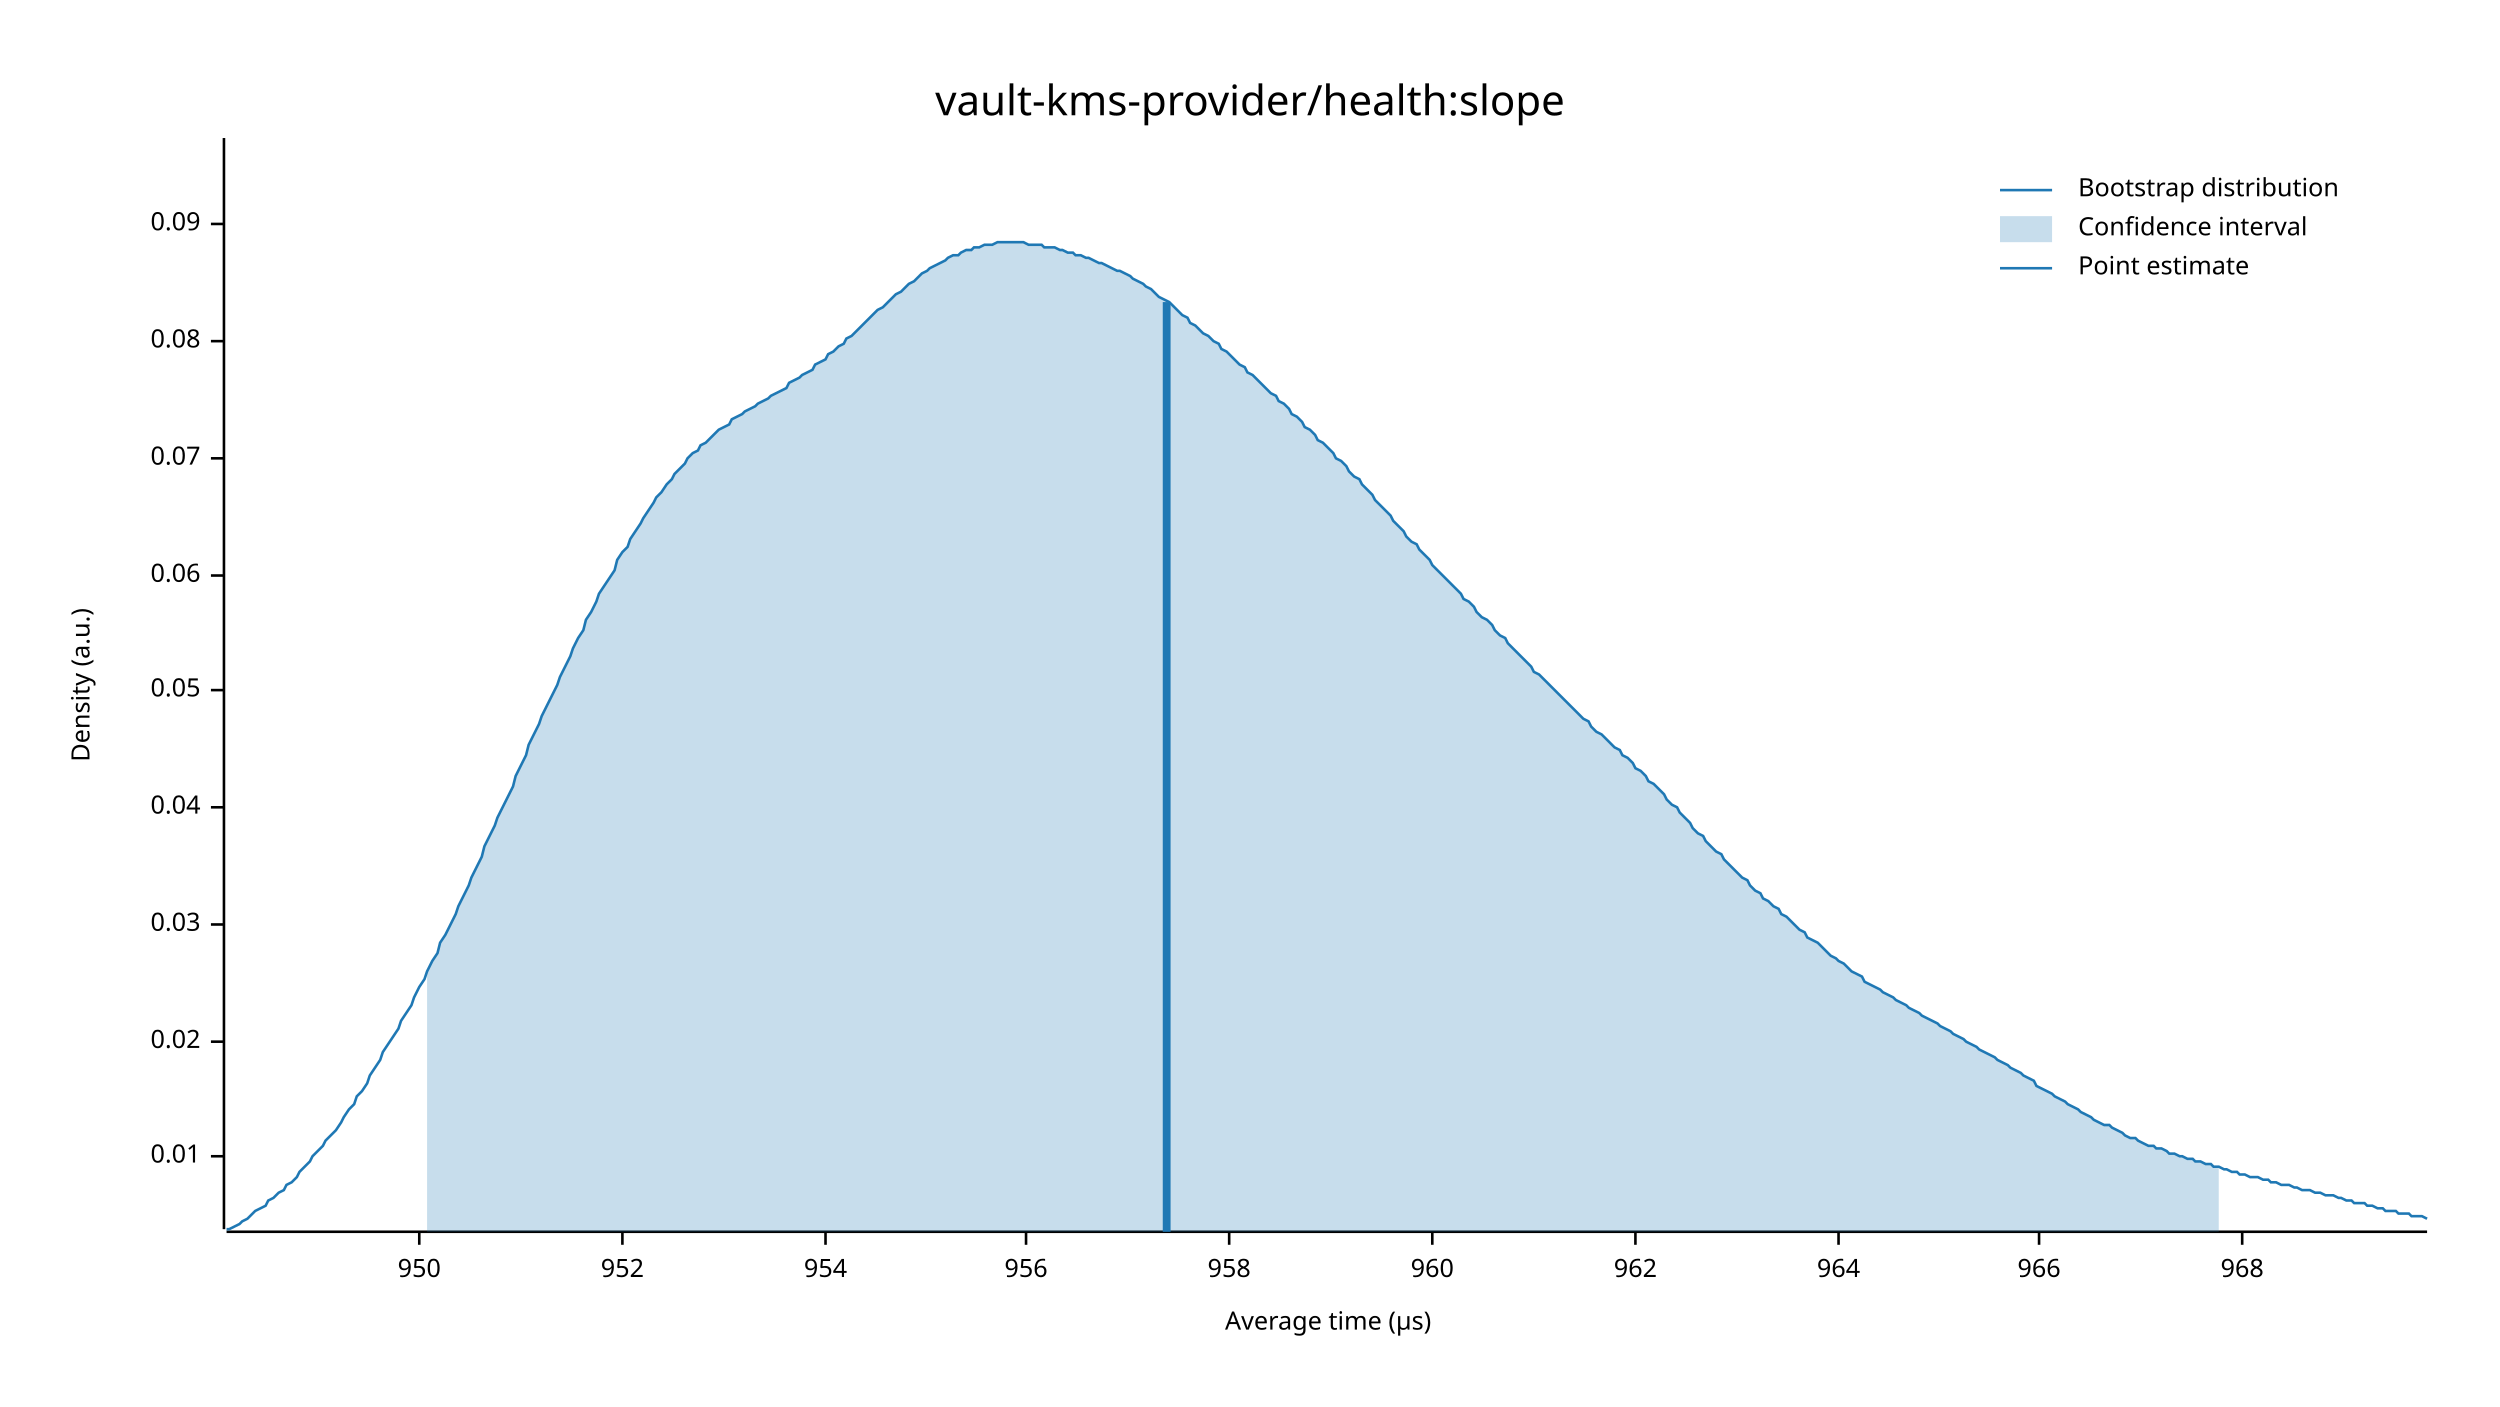
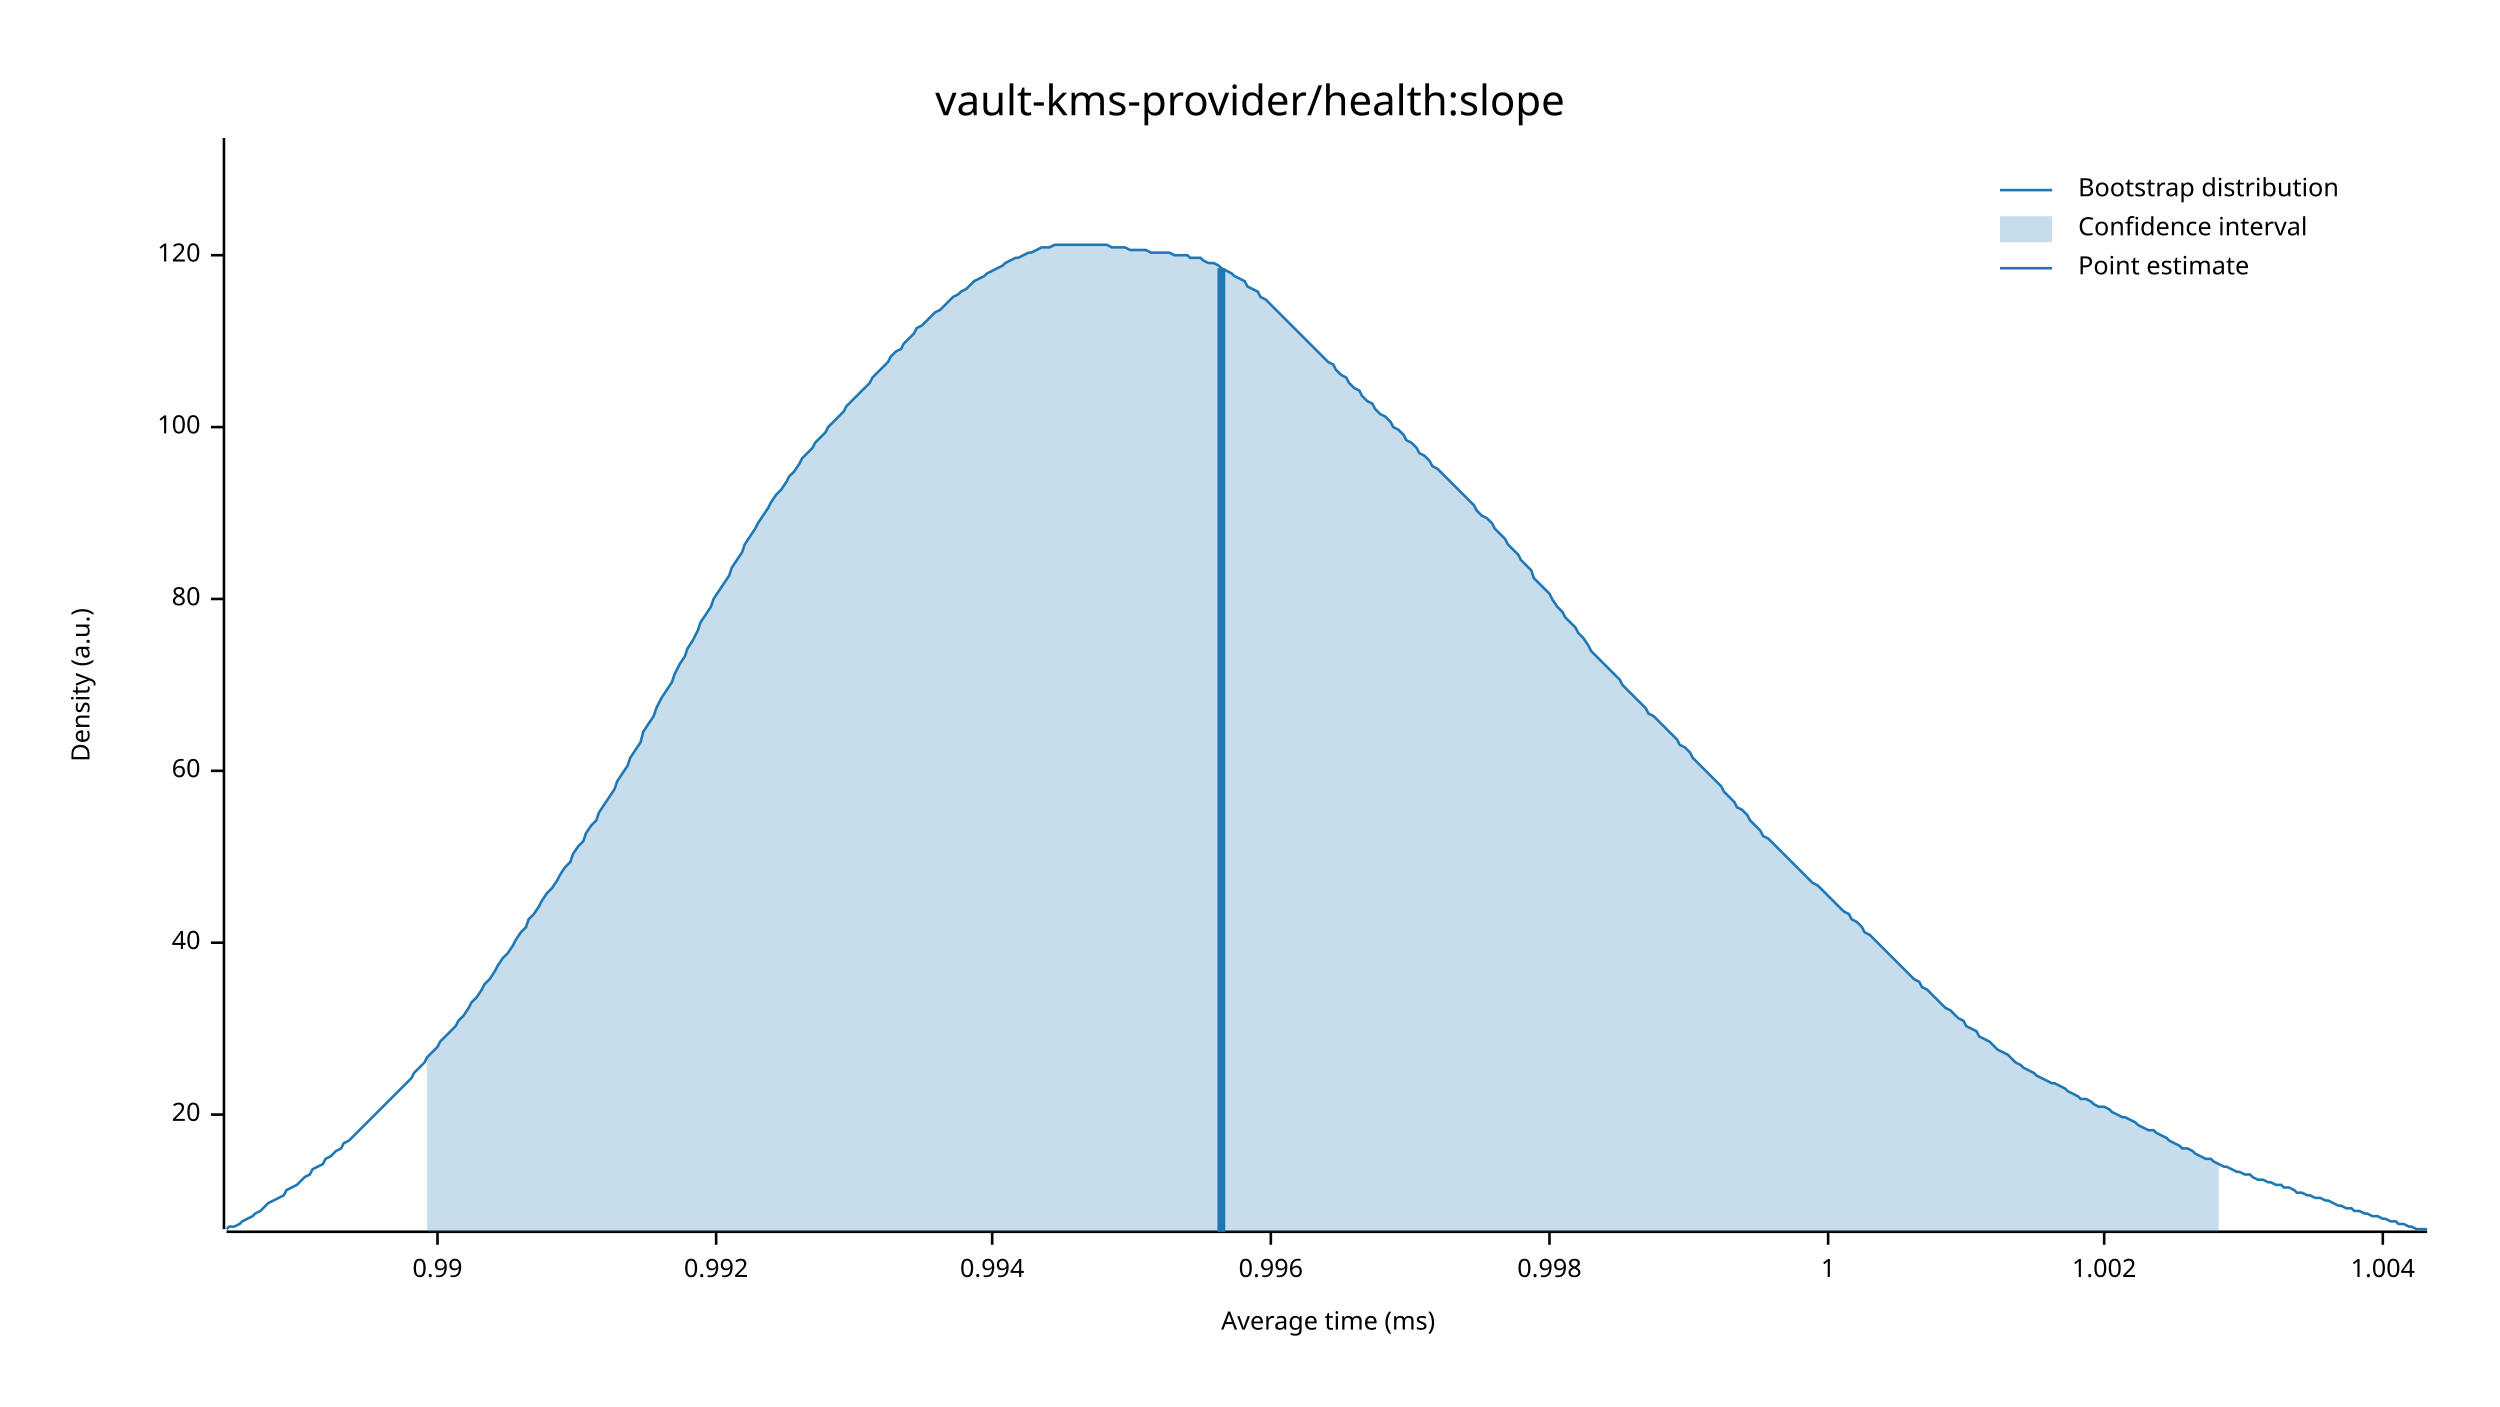
<svg xmlns="http://www.w3.org/2000/svg" width="960" height="540" viewBox="0 0 960 540">
  <text x="480" y="32" dy="0.76em" text-anchor="middle" font-family="sans-serif" font-size="16.129" opacity="1" fill="#000000">
vault-kms-provider/health:slope
</text>
  <text x="27" y="263" dy="0.76em" text-anchor="middle" font-family="sans-serif" font-size="9.677" opacity="1" fill="#000000" transform="rotate(270, 27, 263)">
Density (a.u.)
</text>
  <text x="510" y="513" dy="-0.5ex" text-anchor="middle" font-family="sans-serif" font-size="9.677" opacity="1" fill="#000000">
- Average time (µs)
+ Average time (ms)
</text>
  <polyline fill="none" opacity="1" stroke="#000000" stroke-width="1" points="86,53 86,472 " />
-   <text x="77" y="444" dy="0.5ex" text-anchor="end" font-family="sans-serif" font-size="9.677" opacity="1" fill="#000000">
- 0.01
+   <text x="77" y="428" dy="0.5ex" text-anchor="end" font-family="sans-serif" font-size="9.677" opacity="1" fill="#000000">
+ 20
</text>
-   <polyline fill="none" opacity="1" stroke="#000000" stroke-width="1" points="81,444 86,444 " />
-   <text x="77" y="400" dy="0.5ex" text-anchor="end" font-family="sans-serif" font-size="9.677" opacity="1" fill="#000000">
- 0.02
+   <polyline fill="none" opacity="1" stroke="#000000" stroke-width="1" points="81,428 86,428 " />
+   <text x="77" y="362" dy="0.5ex" text-anchor="end" font-family="sans-serif" font-size="9.677" opacity="1" fill="#000000">
+ 40
</text>
-   <polyline fill="none" opacity="1" stroke="#000000" stroke-width="1" points="81,400 86,400 " />
-   <text x="77" y="355" dy="0.5ex" text-anchor="end" font-family="sans-serif" font-size="9.677" opacity="1" fill="#000000">
- 0.03
+   <polyline fill="none" opacity="1" stroke="#000000" stroke-width="1" points="81,362 86,362 " />
+   <text x="77" y="296" dy="0.5ex" text-anchor="end" font-family="sans-serif" font-size="9.677" opacity="1" fill="#000000">
+ 60
</text>
-   <polyline fill="none" opacity="1" stroke="#000000" stroke-width="1" points="81,355 86,355 " />
-   <text x="77" y="310" dy="0.5ex" text-anchor="end" font-family="sans-serif" font-size="9.677" opacity="1" fill="#000000">
- 0.04
+   <polyline fill="none" opacity="1" stroke="#000000" stroke-width="1" points="81,296 86,296 " />
+   <text x="77" y="230" dy="0.5ex" text-anchor="end" font-family="sans-serif" font-size="9.677" opacity="1" fill="#000000">
+ 80
</text>
-   <polyline fill="none" opacity="1" stroke="#000000" stroke-width="1" points="81,310 86,310 " />
-   <text x="77" y="265" dy="0.5ex" text-anchor="end" font-family="sans-serif" font-size="9.677" opacity="1" fill="#000000">
- 0.05
+   <polyline fill="none" opacity="1" stroke="#000000" stroke-width="1" points="81,230 86,230 " />
+   <text x="77" y="164" dy="0.5ex" text-anchor="end" font-family="sans-serif" font-size="9.677" opacity="1" fill="#000000">
+ 100
</text>
-   <polyline fill="none" opacity="1" stroke="#000000" stroke-width="1" points="81,265 86,265 " />
-   <text x="77" y="221" dy="0.5ex" text-anchor="end" font-family="sans-serif" font-size="9.677" opacity="1" fill="#000000">
- 0.06
+   <polyline fill="none" opacity="1" stroke="#000000" stroke-width="1" points="81,164 86,164 " />
+   <text x="77" y="98" dy="0.5ex" text-anchor="end" font-family="sans-serif" font-size="9.677" opacity="1" fill="#000000">
+ 120
</text>
-   <polyline fill="none" opacity="1" stroke="#000000" stroke-width="1" points="81,221 86,221 " />
-   <text x="77" y="176" dy="0.5ex" text-anchor="end" font-family="sans-serif" font-size="9.677" opacity="1" fill="#000000">
- 0.07
+   <polyline fill="none" opacity="1" stroke="#000000" stroke-width="1" points="81,98 86,98 " />
+   <polyline fill="none" opacity="1" stroke="#000000" stroke-width="1" points="87,473 932,473 " />
+   <text x="168" y="483" dy="0.76em" text-anchor="middle" font-family="sans-serif" font-size="9.677" opacity="1" fill="#000000">
+ 0.99
</text>
-   <polyline fill="none" opacity="1" stroke="#000000" stroke-width="1" points="81,176 86,176 " />
-   <text x="77" y="131" dy="0.5ex" text-anchor="end" font-family="sans-serif" font-size="9.677" opacity="1" fill="#000000">
- 0.08
+   <polyline fill="none" opacity="1" stroke="#000000" stroke-width="1" points="168,473 168,478 " />
+   <text x="275" y="483" dy="0.76em" text-anchor="middle" font-family="sans-serif" font-size="9.677" opacity="1" fill="#000000">
+ 0.992
</text>
-   <polyline fill="none" opacity="1" stroke="#000000" stroke-width="1" points="81,131 86,131 " />
-   <text x="77" y="86" dy="0.5ex" text-anchor="end" font-family="sans-serif" font-size="9.677" opacity="1" fill="#000000">
- 0.09
+   <polyline fill="none" opacity="1" stroke="#000000" stroke-width="1" points="275,473 275,478 " />
+   <text x="381" y="483" dy="0.76em" text-anchor="middle" font-family="sans-serif" font-size="9.677" opacity="1" fill="#000000">
+ 0.994
</text>
-   <polyline fill="none" opacity="1" stroke="#000000" stroke-width="1" points="81,86 86,86 " />
-   <polyline fill="none" opacity="1" stroke="#000000" stroke-width="1" points="87,473 932,473 " />
-   <text x="161" y="483" dy="0.76em" text-anchor="middle" font-family="sans-serif" font-size="9.677" opacity="1" fill="#000000">
- 950
+   <polyline fill="none" opacity="1" stroke="#000000" stroke-width="1" points="381,473 381,478 " />
+   <text x="488" y="483" dy="0.76em" text-anchor="middle" font-family="sans-serif" font-size="9.677" opacity="1" fill="#000000">
+ 0.996
</text>
-   <polyline fill="none" opacity="1" stroke="#000000" stroke-width="1" points="161,473 161,478 " />
-   <text x="239" y="483" dy="0.76em" text-anchor="middle" font-family="sans-serif" font-size="9.677" opacity="1" fill="#000000">
- 952
+   <polyline fill="none" opacity="1" stroke="#000000" stroke-width="1" points="488,473 488,478 " />
+   <text x="595" y="483" dy="0.76em" text-anchor="middle" font-family="sans-serif" font-size="9.677" opacity="1" fill="#000000">
+ 0.998
</text>
-   <polyline fill="none" opacity="1" stroke="#000000" stroke-width="1" points="239,473 239,478 " />
-   <text x="317" y="483" dy="0.76em" text-anchor="middle" font-family="sans-serif" font-size="9.677" opacity="1" fill="#000000">
- 954
+   <polyline fill="none" opacity="1" stroke="#000000" stroke-width="1" points="595,473 595,478 " />
+   <text x="702" y="483" dy="0.76em" text-anchor="middle" font-family="sans-serif" font-size="9.677" opacity="1" fill="#000000">
+ 1
</text>
-   <polyline fill="none" opacity="1" stroke="#000000" stroke-width="1" points="317,473 317,478 " />
-   <text x="394" y="483" dy="0.76em" text-anchor="middle" font-family="sans-serif" font-size="9.677" opacity="1" fill="#000000">
- 956
+   <polyline fill="none" opacity="1" stroke="#000000" stroke-width="1" points="702,473 702,478 " />
+   <text x="808" y="483" dy="0.76em" text-anchor="middle" font-family="sans-serif" font-size="9.677" opacity="1" fill="#000000">
+ 1.002
</text>
-   <polyline fill="none" opacity="1" stroke="#000000" stroke-width="1" points="394,473 394,478 " />
-   <text x="472" y="483" dy="0.76em" text-anchor="middle" font-family="sans-serif" font-size="9.677" opacity="1" fill="#000000">
- 958
+   <polyline fill="none" opacity="1" stroke="#000000" stroke-width="1" points="808,473 808,478 " />
+   <text x="915" y="483" dy="0.76em" text-anchor="middle" font-family="sans-serif" font-size="9.677" opacity="1" fill="#000000">
+ 1.004
</text>
-   <polyline fill="none" opacity="1" stroke="#000000" stroke-width="1" points="472,473 472,478 " />
-   <text x="550" y="483" dy="0.76em" text-anchor="middle" font-family="sans-serif" font-size="9.677" opacity="1" fill="#000000">
- 960
- </text>
-   <polyline fill="none" opacity="1" stroke="#000000" stroke-width="1" points="550,473 550,478 " />
-   <text x="628" y="483" dy="0.76em" text-anchor="middle" font-family="sans-serif" font-size="9.677" opacity="1" fill="#000000">
- 962
- </text>
-   <polyline fill="none" opacity="1" stroke="#000000" stroke-width="1" points="628,473 628,478 " />
-   <text x="706" y="483" dy="0.76em" text-anchor="middle" font-family="sans-serif" font-size="9.677" opacity="1" fill="#000000">
- 964
- </text>
-   <polyline fill="none" opacity="1" stroke="#000000" stroke-width="1" points="706,473 706,478 " />
-   <text x="783" y="483" dy="0.76em" text-anchor="middle" font-family="sans-serif" font-size="9.677" opacity="1" fill="#000000">
- 966
- </text>
-   <polyline fill="none" opacity="1" stroke="#000000" stroke-width="1" points="783,473 783,478 " />
-   <text x="861" y="483" dy="0.76em" text-anchor="middle" font-family="sans-serif" font-size="9.677" opacity="1" fill="#000000">
- 968
- </text>
-   <polyline fill="none" opacity="1" stroke="#000000" stroke-width="1" points="861,473 861,478 " />
-   <polyline fill="none" opacity="1" stroke="#1F78B4" stroke-width="1" points="87,472 88,472 90,471 92,470 93,469 95,468 97,466 98,465 100,464 102,463 103,461 105,460 107,458 109,457 110,455 112,454 114,452 115,450 117,448 119,446 120,444 122,442 124,440 125,438 127,436 129,434 131,431 132,429 134,426 136,424 137,421 139,419 141,416 142,413 144,410 146,407 147,404 149,401 151,398 153,395 154,392 156,389 158,386 159,383 161,379 163,376 164,373 166,369 168,366 169,362 171,359 173,355 175,351 176,348 178,344 180,340 181,337 183,333 185,329 186,325 188,321 190,317 191,314 193,310 195,306 197,302 198,298 200,294 202,290 203,286 205,282 207,278 208,275 210,271 212,267 214,263 215,260 217,256 219,252 220,249 222,245 224,242 225,238 227,235 229,231 230,228 232,225 234,222 236,219 237,215 239,212 241,210 242,207 244,204 246,201 247,199 249,196 251,193 252,191 254,189 256,186 258,184 259,182 261,180 263,178 264,176 266,174 268,173 269,171 271,170 273,168 274,167 276,165 278,164 280,163 281,161 283,160 285,159 286,158 288,157 290,156 291,155 293,154 295,153 296,152 298,151 300,150 302,149 303,147 305,146 307,145 308,144 310,143 312,142 313,140 315,139 317,138 318,136 320,135 322,133 324,132 325,130 327,129 329,127 330,126 332,124 334,122 335,121 337,119 339,118 341,116 342,115 344,113 346,112 347,111 349,109 351,108 352,107 354,105 356,104 357,103 359,102 361,101 363,100 364,99 366,98 368,98 369,97 371,96 373,96 374,95 376,95 378,94 379,94 381,94 383,93 385,93 386,93 388,93 390,93 391,93 393,93 395,94 396,94 398,94 400,94 401,95 403,95 405,95 407,96 408,96 410,97 412,97 413,98 415,98 417,99 418,99 420,100 422,101 423,101 425,102 427,103 429,104 430,104 432,105 434,106 435,107 437,108 439,109 440,110 442,111 444,113 445,114 447,115 449,116 451,118 452,119 454,121 456,122 457,124 459,125 461,127 462,128 464,129 466,131 468,132 469,134 471,135 473,137 474,138 476,140 478,141 479,143 481,144 483,146 484,147 486,149 488,151 490,152 491,154 493,155 495,157 496,159 498,160 500,162 501,164 503,165 505,167 506,169 508,170 510,172 512,174 513,176 515,177 517,179 518,181 520,183 522,184 523,186 525,188 527,190 528,192 530,194 532,196 534,198 535,200 537,202 539,204 540,206 542,208 544,209 545,211 547,213 549,215 550,217 552,219 554,221 556,223 557,224 559,226 561,228 562,230 564,231 566,233 567,235 569,237 571,238 573,240 574,242 576,244 578,245 579,247 581,249 583,251 584,252 586,254 588,256 589,258 591,259 593,261 595,263 596,264 598,266 600,268 601,269 603,271 605,273 606,274 608,276 610,277 611,279 613,281 615,282 617,284 618,285 620,287 622,288 623,290 625,291 627,293 628,295 630,296 632,298 633,300 635,301 637,303 639,305 640,307 642,309 644,310 645,312 647,314 649,316 650,318 652,320 654,321 655,323 657,325 659,327 661,328 662,330 664,332 666,334 667,335 669,337 671,338 672,340 674,342 676,343 677,345 679,346 681,348 683,349 684,351 686,352 688,354 689,355 691,357 693,358 694,360 696,361 698,362 700,364 701,365 703,367 705,368 706,369 708,370 710,372 711,373 713,374 715,375 716,377 718,378 720,379 722,380 723,381 725,382 727,383 728,384 730,385 732,386 733,387 735,388 737,389 738,390 740,391 742,392 744,393 745,394 747,395 749,396 750,397 752,398 754,399 755,400 757,401 759,402 760,403 762,404 764,405 766,406 767,407 769,408 771,409 772,410 774,411 776,412 777,413 779,414 781,415 782,417 784,418 786,419 788,420 789,421 791,422 793,423 794,424 796,425 798,426 799,427 801,428 803,429 804,430 806,431 808,432 810,432 811,433 813,434 815,435 816,436 818,437 820,437 821,438 823,439 825,440 827,440 828,441 830,441 832,442 833,443 835,443 837,444 838,444 840,445 842,445 843,446 845,446 847,447 849,447 850,448 852,448 854,449 855,449 857,450 859,450 860,451 862,451 864,452 865,452 867,452 869,453 871,453 872,454 874,454 876,455 877,455 879,455 881,456 882,456 884,457 886,457 887,457 889,458 891,458 893,459 894,459 896,459 898,460 899,460 901,461 903,461 904,462 906,462 908,462 909,463 911,463 913,464 915,464 916,465 918,465 920,465 921,466 923,466 925,466 926,467 928,467 930,467 932,468 " />
-   <polygon opacity="0.25" fill="#1F78B4" points="164,373 166,369 168,366 169,362 171,359 173,355 175,351 176,348 178,344 180,340 181,337 183,333 185,329 186,325 188,321 190,317 191,314 193,310 195,306 197,302 198,298 200,294 202,290 203,286 205,282 207,278 208,275 210,271 212,267 214,263 215,260 217,256 219,252 220,249 222,245 224,242 225,238 227,235 229,231 230,228 232,225 234,222 236,219 237,215 239,212 241,210 242,207 244,204 246,201 247,199 249,196 251,193 252,191 254,189 256,186 258,184 259,182 261,180 263,178 264,176 266,174 268,173 269,171 271,170 273,168 274,167 276,165 278,164 280,163 281,161 283,160 285,159 286,158 288,157 290,156 291,155 293,154 295,153 296,152 298,151 300,150 302,149 303,147 305,146 307,145 308,144 310,143 312,142 313,140 315,139 317,138 318,136 320,135 322,133 324,132 325,130 327,129 329,127 330,126 332,124 334,122 335,121 337,119 339,118 341,116 342,115 344,113 346,112 347,111 349,109 351,108 352,107 354,105 356,104 357,103 359,102 361,101 363,100 364,99 366,98 368,98 369,97 371,96 373,96 374,95 376,95 378,94 379,94 381,94 383,93 385,93 386,93 388,93 390,93 391,93 393,93 395,94 396,94 398,94 400,94 401,95 403,95 405,95 407,96 408,96 410,97 412,97 413,98 415,98 417,99 418,99 420,100 422,101 423,101 425,102 427,103 429,104 430,104 432,105 434,106 435,107 437,108 439,109 440,110 442,111 444,113 445,114 447,115 449,116 451,118 452,119 454,121 456,122 457,124 459,125 461,127 462,128 464,129 466,131 468,132 469,134 471,135 473,137 474,138 476,140 478,141 479,143 481,144 483,146 484,147 486,149 488,151 490,152 491,154 493,155 495,157 496,159 498,160 500,162 501,164 503,165 505,167 506,169 508,170 510,172 512,174 513,176 515,177 517,179 518,181 520,183 522,184 523,186 525,188 527,190 528,192 530,194 532,196 534,198 535,200 537,202 539,204 540,206 542,208 544,209 545,211 547,213 549,215 550,217 552,219 554,221 556,223 557,224 559,226 561,228 562,230 564,231 566,233 567,235 569,237 571,238 573,240 574,242 576,244 578,245 579,247 581,249 583,251 584,252 586,254 588,256 589,258 591,259 593,261 595,263 596,264 598,266 600,268 601,269 603,271 605,273 606,274 608,276 610,277 611,279 613,281 615,282 617,284 618,285 620,287 622,288 623,290 625,291 627,293 628,295 630,296 632,298 633,300 635,301 637,303 639,305 640,307 642,309 644,310 645,312 647,314 649,316 650,318 652,320 654,321 655,323 657,325 659,327 661,328 662,330 664,332 666,334 667,335 669,337 671,338 672,340 674,342 676,343 677,345 679,346 681,348 683,349 684,351 686,352 688,354 689,355 691,357 693,358 694,360 696,361 698,362 700,364 701,365 703,367 705,368 706,369 708,370 710,372 711,373 713,374 715,375 716,377 718,378 720,379 722,380 723,381 725,382 727,383 728,384 730,385 732,386 733,387 735,388 737,389 738,390 740,391 742,392 744,393 745,394 747,395 749,396 750,397 752,398 754,399 755,400 757,401 759,402 760,403 762,404 764,405 766,406 767,407 769,408 771,409 772,410 774,411 776,412 777,413 779,414 781,415 782,417 784,418 786,419 788,420 789,421 791,422 793,423 794,424 796,425 798,426 799,427 801,428 803,429 804,430 806,431 808,432 810,432 811,433 813,434 815,435 816,436 818,437 820,437 821,438 823,439 825,440 827,440 828,441 830,441 832,442 833,443 835,443 837,444 838,444 840,445 842,445 843,446 845,446 847,447 849,447 850,448 852,448 852,473 164,473 " />
-   <polyline fill="none" opacity="1" stroke="#1F78B4" stroke-width="3" points="448,473 448,116 " />
+   <polyline fill="none" opacity="1" stroke="#000000" stroke-width="1" points="915,473 915,478 " />
+   <polyline fill="none" opacity="1" stroke="#1F78B4" stroke-width="1" points="87,472 88,471 90,471 92,470 93,469 95,468 97,467 98,466 100,465 102,463 103,462 105,461 107,460 109,459 110,457 112,456 114,455 115,454 117,452 119,451 120,449 122,448 124,447 125,445 127,444 129,442 131,441 132,439 134,438 136,436 137,435 139,433 141,431 142,430 144,428 146,426 147,425 149,423 151,421 153,419 154,418 156,416 158,414 159,412 161,410 163,408 164,406 166,404 168,402 169,400 171,398 173,396 175,394 176,392 178,390 180,387 181,385 183,383 185,380 186,378 188,376 190,373 191,371 193,368 195,366 197,363 198,361 200,358 202,356 203,353 205,351 207,348 208,346 210,343 212,341 214,338 215,336 217,333 219,331 220,328 222,325 224,323 225,320 227,317 229,315 230,312 232,309 234,306 236,303 237,300 239,297 241,294 242,291 244,288 246,285 247,281 249,278 251,275 252,272 254,268 256,265 258,262 259,259 261,255 263,252 264,249 266,246 268,242 269,239 271,236 273,233 274,230 276,227 278,224 280,221 281,218 283,215 285,212 286,209 288,206 290,203 291,201 293,198 295,195 296,193 298,190 300,188 302,185 303,183 305,181 307,178 308,176 310,174 312,172 313,170 315,168 317,166 318,164 320,162 322,160 324,158 325,156 327,154 329,152 330,151 332,149 334,147 335,145 337,143 339,141 341,139 342,137 344,135 346,134 347,132 349,130 351,128 352,126 354,125 356,123 357,122 359,120 361,119 363,117 364,116 366,114 368,113 369,112 371,111 373,109 374,108 376,107 378,106 379,105 381,104 383,103 385,102 386,101 388,100 390,99 391,99 393,98 395,97 396,97 398,96 400,95 401,95 403,95 405,94 407,94 408,94 410,94 412,94 413,94 415,94 417,94 418,94 420,94 422,94 423,94 425,94 427,95 429,95 430,95 432,95 434,96 435,96 437,96 439,96 440,96 442,97 444,97 445,97 447,97 449,97 451,98 452,98 454,98 456,98 457,99 459,99 461,99 462,100 464,101 466,101 468,102 469,103 471,104 473,105 474,106 476,107 478,108 479,110 481,111 483,112 484,114 486,115 488,117 490,119 491,120 493,122 495,124 496,125 498,127 500,129 501,130 503,132 505,134 506,135 508,137 510,139 512,140 513,142 515,144 517,145 518,147 520,149 522,150 523,152 525,154 527,155 528,157 530,159 532,160 534,162 535,164 537,165 539,167 540,169 542,170 544,172 545,174 547,175 549,177 550,179 552,180 554,182 556,184 557,185 559,187 561,189 562,190 564,192 566,194 567,196 569,198 571,199 573,201 574,203 576,205 578,207 579,209 581,211 583,213 584,215 586,217 588,219 589,222 591,224 593,226 595,228 596,230 598,233 600,235 601,237 603,239 605,241 606,243 608,245 610,248 611,250 613,252 615,254 617,256 618,257 620,259 622,261 623,263 625,265 627,267 628,268 630,270 632,272 633,274 635,275 637,277 639,279 640,280 642,282 644,284 645,286 647,287 649,289 650,291 652,293 654,295 655,296 657,298 659,300 661,302 662,304 664,306 666,308 667,310 669,311 671,313 672,315 674,317 676,319 677,321 679,322 681,324 683,326 684,327 686,329 688,331 689,332 691,334 693,336 694,337 696,339 698,340 700,342 701,343 703,345 705,347 706,348 708,350 710,351 711,353 713,354 715,356 716,358 718,359 720,361 722,363 723,364 725,366 727,368 728,369 730,371 732,373 733,374 735,376 737,377 738,379 740,380 742,382 744,384 745,385 747,387 749,388 750,389 752,391 754,392 755,394 757,395 759,396 760,398 762,399 764,400 766,402 767,403 769,404 771,405 772,406 774,408 776,409 777,410 779,411 781,412 782,413 784,414 786,415 788,416 789,416 791,417 793,418 794,419 796,420 798,421 799,422 801,422 803,423 804,424 806,425 808,425 810,426 811,427 813,428 815,429 816,429 818,430 820,431 821,432 823,433 825,434 827,434 828,435 830,436 832,437 833,438 835,439 837,440 838,441 840,441 842,442 843,443 845,444 847,445 849,445 850,446 852,447 854,448 855,448 857,449 859,450 860,450 862,451 864,451 865,452 867,453 869,453 871,454 872,454 874,455 876,455 877,456 879,456 881,457 882,458 884,458 886,459 887,459 889,460 891,460 893,461 894,461 896,462 898,463 899,463 901,464 903,464 904,465 906,465 908,466 909,466 911,467 913,467 915,468 916,468 918,469 920,469 921,470 923,470 925,471 926,471 928,472 930,472 932,472 " />
+   <polygon opacity="0.25" fill="#1F78B4" points="164,406 166,404 168,402 169,400 171,398 173,396 175,394 176,392 178,390 180,387 181,385 183,383 185,380 186,378 188,376 190,373 191,371 193,368 195,366 197,363 198,361 200,358 202,356 203,353 205,351 207,348 208,346 210,343 212,341 214,338 215,336 217,333 219,331 220,328 222,325 224,323 225,320 227,317 229,315 230,312 232,309 234,306 236,303 237,300 239,297 241,294 242,291 244,288 246,285 247,281 249,278 251,275 252,272 254,268 256,265 258,262 259,259 261,255 263,252 264,249 266,246 268,242 269,239 271,236 273,233 274,230 276,227 278,224 280,221 281,218 283,215 285,212 286,209 288,206 290,203 291,201 293,198 295,195 296,193 298,190 300,188 302,185 303,183 305,181 307,178 308,176 310,174 312,172 313,170 315,168 317,166 318,164 320,162 322,160 324,158 325,156 327,154 329,152 330,151 332,149 334,147 335,145 337,143 339,141 341,139 342,137 344,135 346,134 347,132 349,130 351,128 352,126 354,125 356,123 357,122 359,120 361,119 363,117 364,116 366,114 368,113 369,112 371,111 373,109 374,108 376,107 378,106 379,105 381,104 383,103 385,102 386,101 388,100 390,99 391,99 393,98 395,97 396,97 398,96 400,95 401,95 403,95 405,94 407,94 408,94 410,94 412,94 413,94 415,94 417,94 418,94 420,94 422,94 423,94 425,94 427,95 429,95 430,95 432,95 434,96 435,96 437,96 439,96 440,96 442,97 444,97 445,97 447,97 449,97 451,98 452,98 454,98 456,98 457,99 459,99 461,99 462,100 464,101 466,101 468,102 469,103 471,104 473,105 474,106 476,107 478,108 479,110 481,111 483,112 484,114 486,115 488,117 490,119 491,120 493,122 495,124 496,125 498,127 500,129 501,130 503,132 505,134 506,135 508,137 510,139 512,140 513,142 515,144 517,145 518,147 520,149 522,150 523,152 525,154 527,155 528,157 530,159 532,160 534,162 535,164 537,165 539,167 540,169 542,170 544,172 545,174 547,175 549,177 550,179 552,180 554,182 556,184 557,185 559,187 561,189 562,190 564,192 566,194 567,196 569,198 571,199 573,201 574,203 576,205 578,207 579,209 581,211 583,213 584,215 586,217 588,219 589,222 591,224 593,226 595,228 596,230 598,233 600,235 601,237 603,239 605,241 606,243 608,245 610,248 611,250 613,252 615,254 617,256 618,257 620,259 622,261 623,263 625,265 627,267 628,268 630,270 632,272 633,274 635,275 637,277 639,279 640,280 642,282 644,284 645,286 647,287 649,289 650,291 652,293 654,295 655,296 657,298 659,300 661,302 662,304 664,306 666,308 667,310 669,311 671,313 672,315 674,317 676,319 677,321 679,322 681,324 683,326 684,327 686,329 688,331 689,332 691,334 693,336 694,337 696,339 698,340 700,342 701,343 703,345 705,347 706,348 708,350 710,351 711,353 713,354 715,356 716,358 718,359 720,361 722,363 723,364 725,366 727,368 728,369 730,371 732,373 733,374 735,376 737,377 738,379 740,380 742,382 744,384 745,385 747,387 749,388 750,389 752,391 754,392 755,394 757,395 759,396 760,398 762,399 764,400 766,402 767,403 769,404 771,405 772,406 774,408 776,409 777,410 779,411 781,412 782,413 784,414 786,415 788,416 789,416 791,417 793,418 794,419 796,420 798,421 799,422 801,422 803,423 804,424 806,425 808,425 810,426 811,427 813,428 815,429 816,429 818,430 820,431 821,432 823,433 825,434 827,434 828,435 830,436 832,437 833,438 835,439 837,440 838,441 840,441 842,442 843,443 845,444 847,445 849,445 850,446 852,447 852,473 164,473 " />
+   <polyline fill="none" opacity="1" stroke="#1F78B4" stroke-width="3" points="469,473 469,103 " />
  <text x="798" y="68" dy="0.76em" text-anchor="start" font-family="sans-serif" font-size="9.677" opacity="1" fill="#000000">
Bootstrap distribution
</text>
  <text x="798" y="83" dy="0.76em" text-anchor="start" font-family="sans-serif" font-size="9.677" opacity="1" fill="#000000">
Confidence interval
</text>
  <text x="798" y="98" dy="0.76em" text-anchor="start" font-family="sans-serif" font-size="9.677" opacity="1" fill="#000000">
Point estimate
</text>
  <polyline fill="none" opacity="1" stroke="#1F78B4" stroke-width="1" points="768,73 788,73 " />
  <rect x="768" y="83" width="20" height="10" opacity="0.25" fill="#1F78B4" stroke="none" />
  <polyline fill="none" opacity="1" stroke="#1F78B4" stroke-width="1" points="768,103 788,103 " />
</svg>
